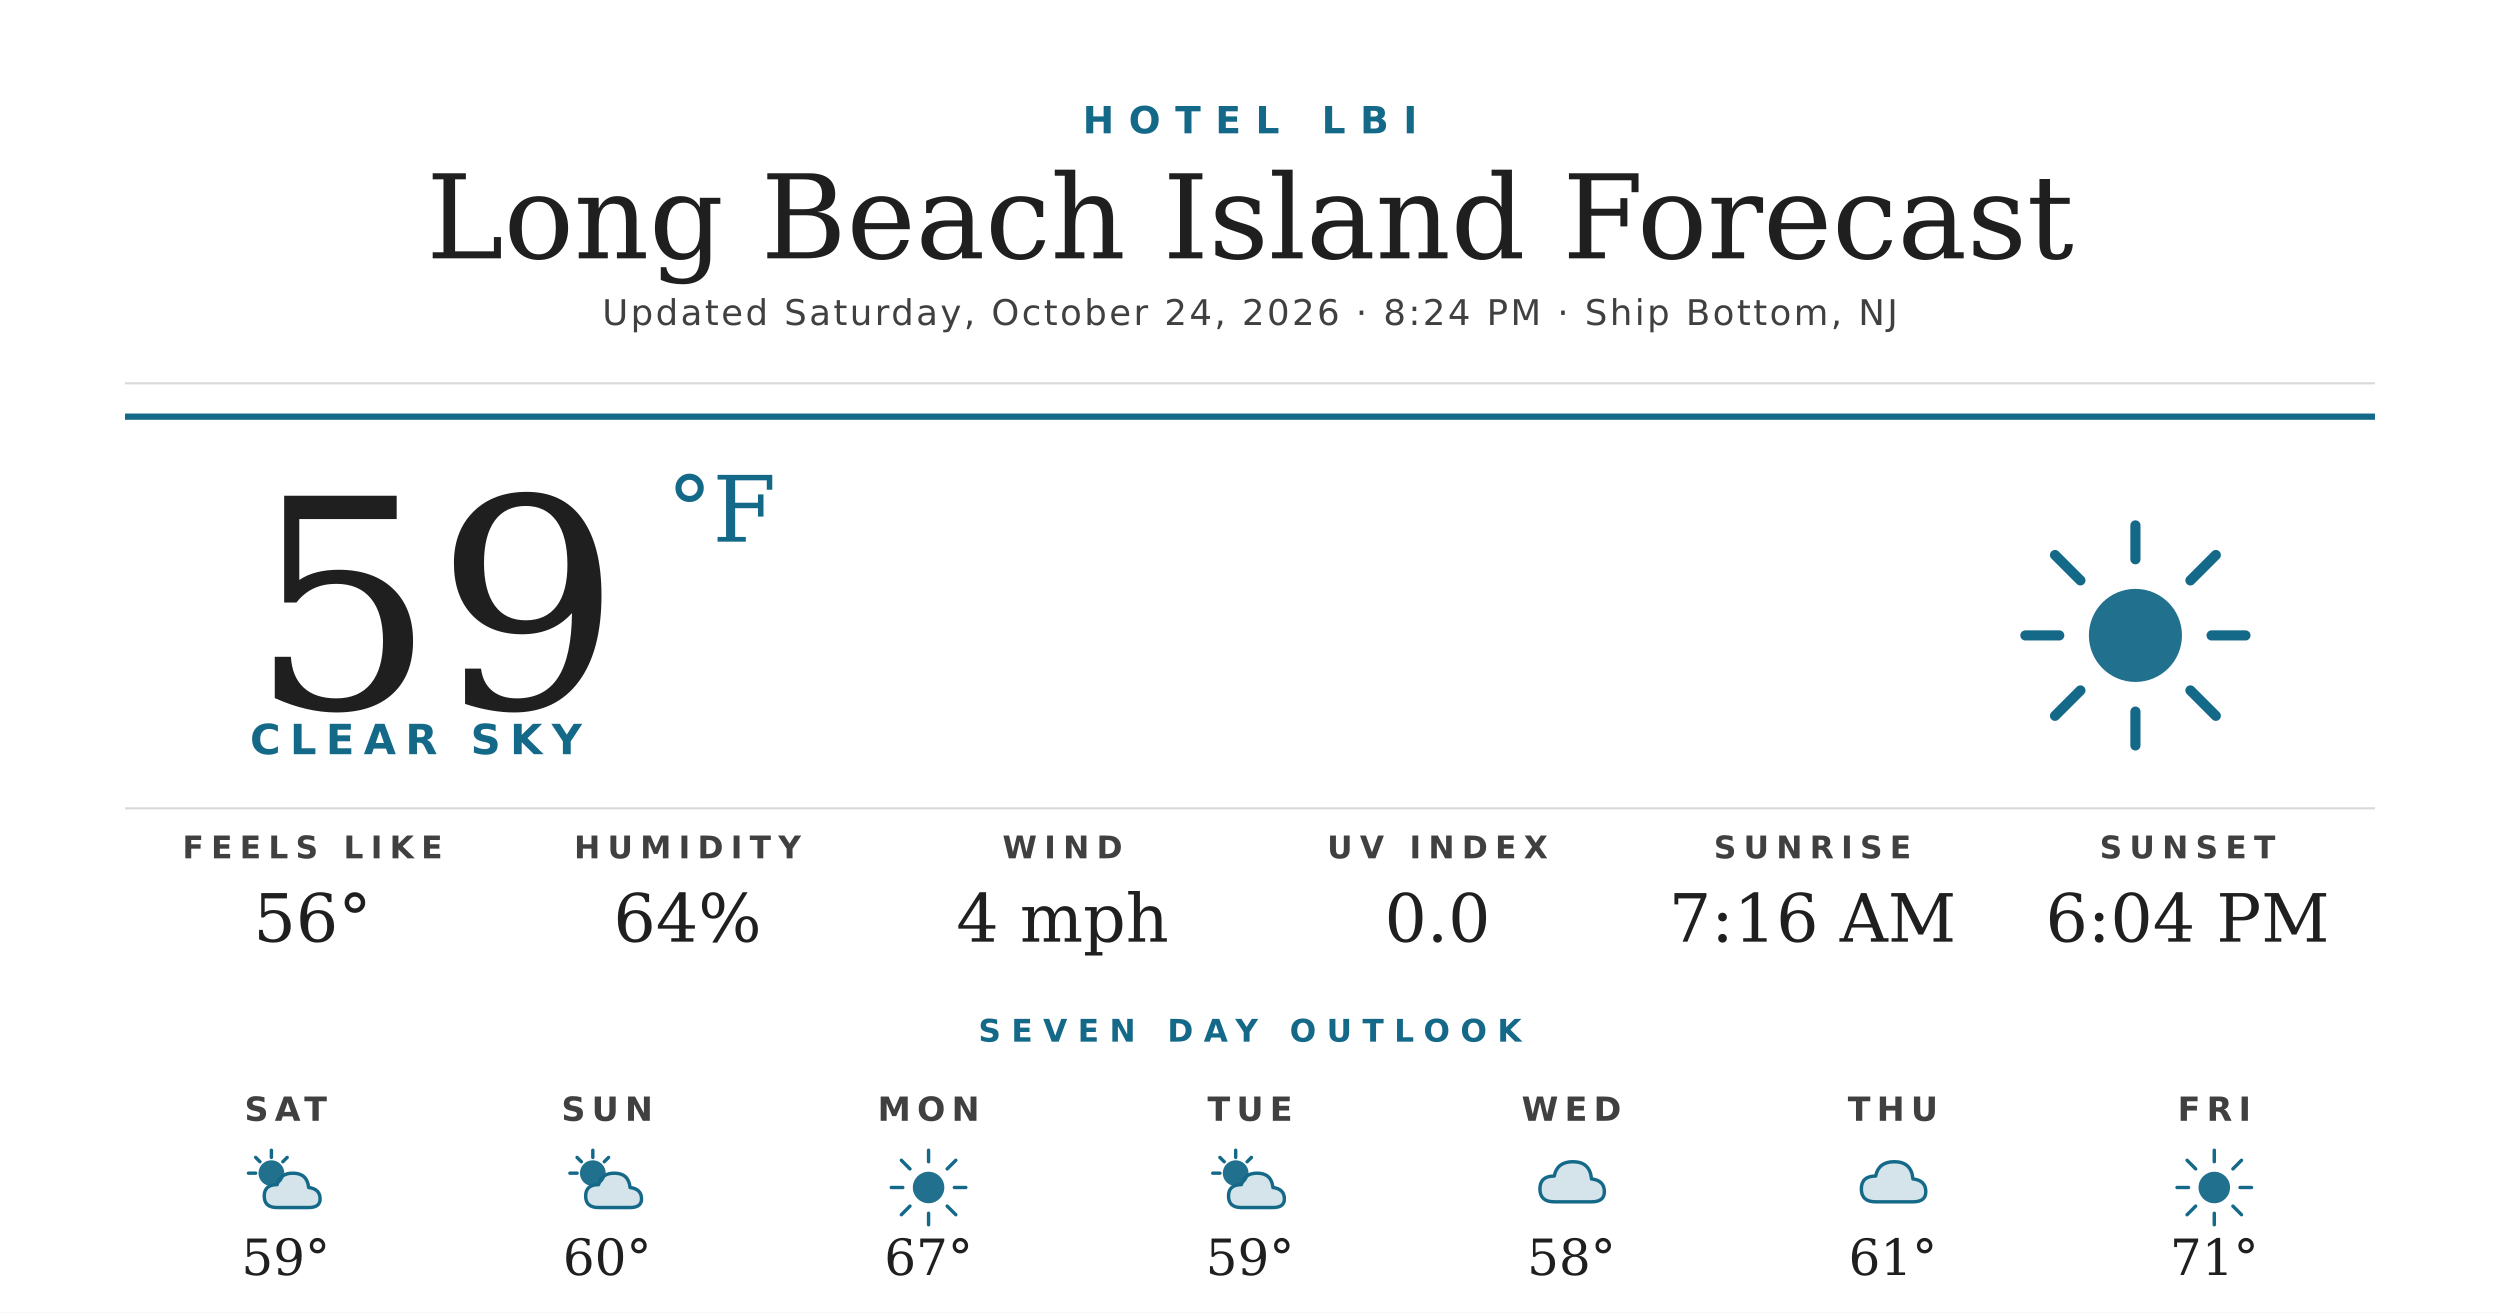
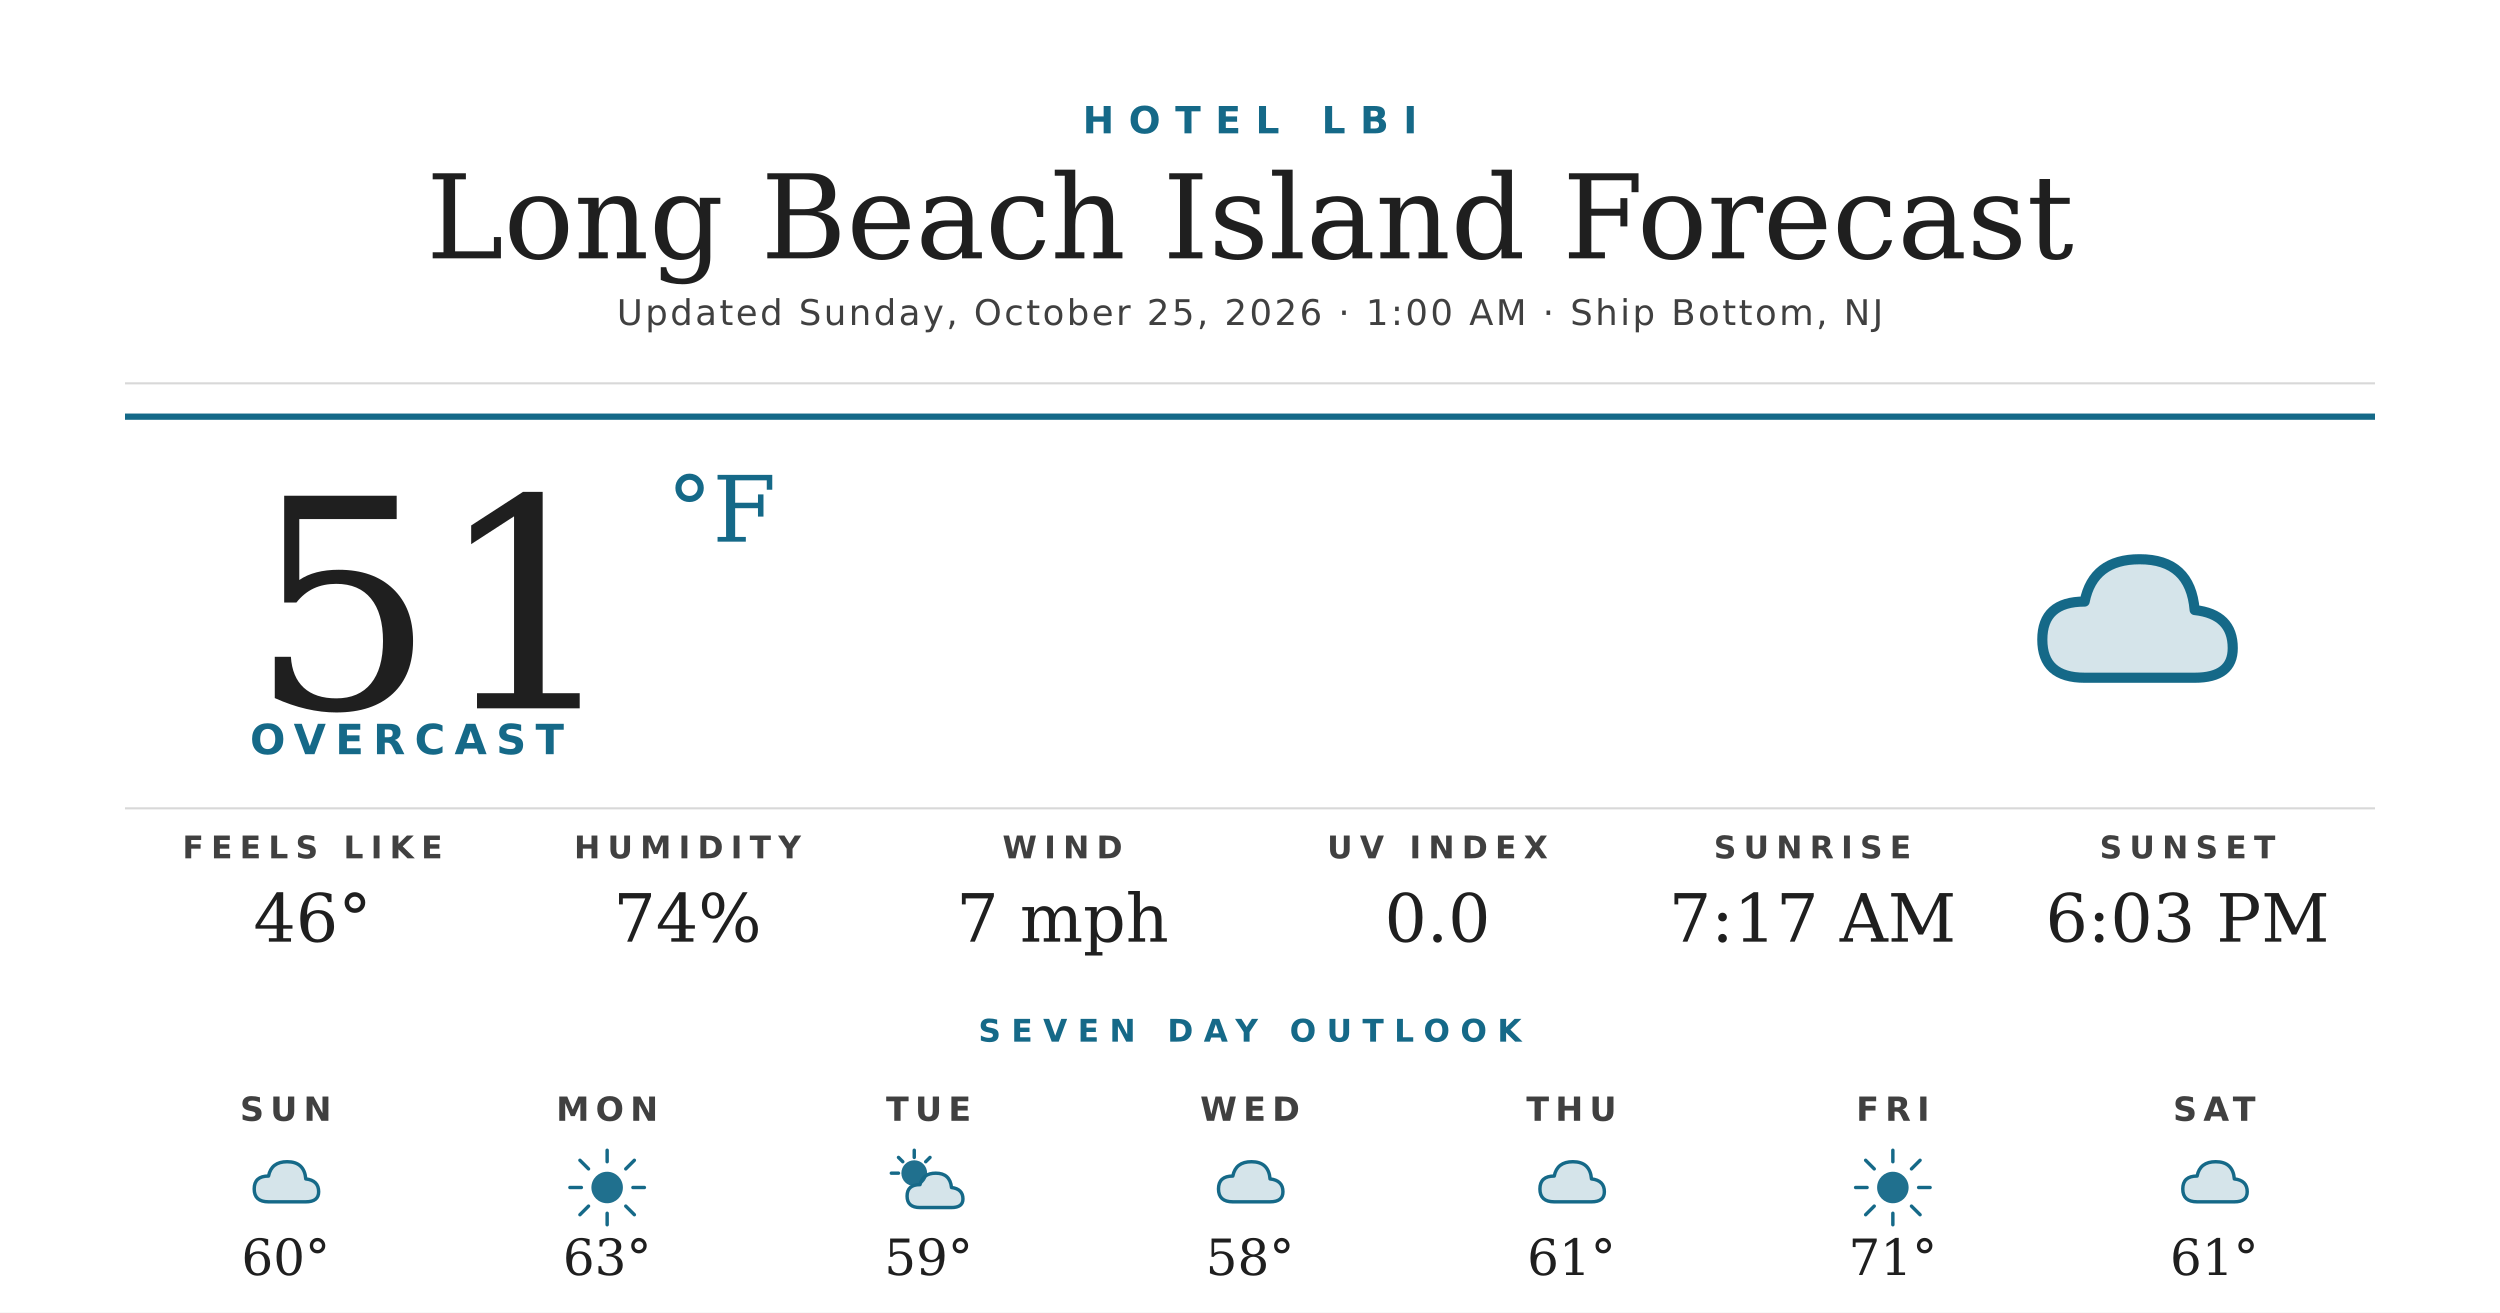
<svg xmlns="http://www.w3.org/2000/svg" width="1200" height="630" viewBox="0 0 1200 630">
  <rect width="1200" height="630" fill="#ffffff" />
  <text x="600" y="64" text-anchor="middle" font-family="'Montserrat Bold', 'Montserrat', 'DejaVu Sans', Helvetica, Arial, sans-serif" font-size="18" font-weight="700" fill="#156988" letter-spacing="7">HOTEL LBI</text>
  <text x="600" y="124" text-anchor="middle" font-family="'Prata', 'DejaVu Serif', Georgia, serif" font-size="56" fill="#1f1f1f">Long Beach Island Forecast</text>
-   <text x="600" y="156" text-anchor="middle" font-family="'Montserrat', 'DejaVu Sans', Helvetica, Arial, sans-serif" font-size="17" font-weight="500" fill="#404040" letter-spacing="1.2">Updated Saturday, October 24, 2026 · 8:24 PM · Ship Bottom, NJ</text>
+   <text x="600" y="156" text-anchor="middle" font-family="'Montserrat', 'DejaVu Sans', Helvetica, Arial, sans-serif" font-size="17" font-weight="500" fill="#404040" letter-spacing="1.2">Updated Sunday, October 25, 2026 · 1:00 AM · Ship Bottom, NJ</text>
  <line x1="60" y1="184" x2="1140" y2="184" stroke="#d8d8d8" stroke-width="1" />
  <line x1="60" y1="200" x2="1140" y2="200" stroke="#156988" stroke-width="3" />
-   <text x="120" y="340" font-family="'Prata', 'DejaVu Serif', Georgia, serif" font-size="140" fill="#1f1f1f">59</text>
+   <text x="120" y="340" font-family="'Prata', 'DejaVu Serif', Georgia, serif" font-size="140" fill="#1f1f1f">51</text>
  <text x="320" y="260" font-family="'Prata', 'DejaVu Serif', Georgia, serif" font-size="44" fill="#156988">°F</text>
-   <text x="120" y="362" font-family="'Montserrat Bold', 'Montserrat', 'DejaVu Sans', Helvetica, Arial, sans-serif" font-size="20" font-weight="700" fill="#156988" letter-spacing="4.5">CLEAR SKY</text>
+   <text x="120" y="362" font-family="'Montserrat Bold', 'Montserrat', 'DejaVu Sans', Helvetica, Arial, sans-serif" font-size="20" font-weight="700" fill="#156988" letter-spacing="4.5">OVERCAST</text>
  <g transform="translate(960,240) scale(2.03125)">
+     <path d="M20 42 Q10 42 10 33 Q10 24 20 24 Q22 14 33 14 Q45 14 46 26 Q55 27 55 35 Q55 42 46 42 Z" fill="#156988" opacity="0.18" />
+     <path d="M20 42 Q10 42 10 33 Q10 24 20 24 Q22 14 33 14 Q45 14 46 26 Q55 27 55 35 Q55 42 46 42 Z" fill="none" stroke="#156988" stroke-width="2.4" stroke-linejoin="round" />
+   </g>
+   <line x1="60" y1="388" x2="1140" y2="388" stroke="#d8d8d8" stroke-width="1" />
+   <text x="150" y="412" text-anchor="middle" font-family="'Montserrat Bold', 'Montserrat', 'DejaVu Sans', Helvetica, Arial, sans-serif" font-size="15" font-weight="700" fill="#404040" letter-spacing="3.5">FEELS LIKE</text>
+   <text x="150" y="452" text-anchor="middle" font-family="'Prata', 'DejaVu Serif', Georgia, serif" font-size="32" fill="#1f1f1f">46°</text>
+   <text x="330" y="412" text-anchor="middle" font-family="'Montserrat Bold', 'Montserrat', 'DejaVu Sans', Helvetica, Arial, sans-serif" font-size="15" font-weight="700" fill="#404040" letter-spacing="3.5">HUMIDITY</text>
+   <text x="330" y="452" text-anchor="middle" font-family="'Prata', 'DejaVu Serif', Georgia, serif" font-size="32" fill="#1f1f1f">74%</text>
+   <text x="510" y="412" text-anchor="middle" font-family="'Montserrat Bold', 'Montserrat', 'DejaVu Sans', Helvetica, Arial, sans-serif" font-size="15" font-weight="700" fill="#404040" letter-spacing="3.5">WIND</text>
+   <text x="510" y="452" text-anchor="middle" font-family="'Prata', 'DejaVu Serif', Georgia, serif" font-size="32" fill="#1f1f1f">7 mph</text>
+   <text x="690" y="412" text-anchor="middle" font-family="'Montserrat Bold', 'Montserrat', 'DejaVu Sans', Helvetica, Arial, sans-serif" font-size="15" font-weight="700" fill="#404040" letter-spacing="3.5">UV INDEX</text>
+   <text x="690" y="452" text-anchor="middle" font-family="'Prata', 'DejaVu Serif', Georgia, serif" font-size="32" fill="#1f1f1f">0.0</text>
+   <text x="870" y="412" text-anchor="middle" font-family="'Montserrat Bold', 'Montserrat', 'DejaVu Sans', Helvetica, Arial, sans-serif" font-size="15" font-weight="700" fill="#404040" letter-spacing="3.5">SUNRISE</text>
+   <text x="870" y="452" text-anchor="middle" font-family="'Prata', 'DejaVu Serif', Georgia, serif" font-size="32" fill="#1f1f1f">7:17 AM</text>
+   <text x="1050" y="412" text-anchor="middle" font-family="'Montserrat Bold', 'Montserrat', 'DejaVu Sans', Helvetica, Arial, sans-serif" font-size="15" font-weight="700" fill="#404040" letter-spacing="3.5">SUNSET</text>
+   <text x="1050" y="452" text-anchor="middle" font-family="'Prata', 'DejaVu Serif', Georgia, serif" font-size="32" fill="#1f1f1f">6:03 PM</text>
+   <text x="600" y="500" text-anchor="middle" font-family="'Montserrat Bold', 'Montserrat', 'DejaVu Sans', Helvetica, Arial, sans-serif" font-size="15" font-weight="700" fill="#156988" letter-spacing="5">SEVEN DAY OUTLOOK</text>
+   <text x="137.143" y="538" text-anchor="middle" font-family="'Montserrat Bold', 'Montserrat', 'DejaVu Sans', Helvetica, Arial, sans-serif" font-size="16" font-weight="700" fill="#404040" letter-spacing="3">SUN</text>
+   <g transform="translate(115.1429,548) scale(0.6875)">
+     <path d="M20 42 Q10 42 10 33 Q10 24 20 24 Q22 14 33 14 Q45 14 46 26 Q55 27 55 35 Q55 42 46 42 Z" fill="#156988" opacity="0.18" />
+     <path d="M20 42 Q10 42 10 33 Q10 24 20 24 Q22 14 33 14 Q45 14 46 26 Q55 27 55 35 Q55 42 46 42 Z" fill="none" stroke="#156988" stroke-width="2.4" stroke-linejoin="round" />
+   </g>
+   <text x="137.143" y="612" text-anchor="middle" font-family="'Prata', 'DejaVu Serif', Georgia, serif" font-size="24" fill="#1f1f1f">60°</text>
+   <text x="291.429" y="538" text-anchor="middle" font-family="'Montserrat Bold', 'Montserrat', 'DejaVu Sans', Helvetica, Arial, sans-serif" font-size="16" font-weight="700" fill="#404040" letter-spacing="3">MON</text>
+   <g transform="translate(269.4286,548) scale(0.6875)">
    <circle cx="32" cy="32" r="11" fill="#156988" opacity="0.95" />
    <g stroke="#156988" stroke-width="2.4" stroke-linecap="round">
      <line x1="32" y1="6" x2="32" y2="14" />
      <line x1="32" y1="50" x2="32" y2="58" />
      <line x1="6" y1="32" x2="14" y2="32" />
      <line x1="50" y1="32" x2="58" y2="32" />
      <line x1="13" y1="13" x2="19" y2="19" />
      <line x1="45" y1="45" x2="51" y2="51" />
      <line x1="13" y1="51" x2="19" y2="45" />
      <line x1="45" y1="19" x2="51" y2="13" />
    </g>
  </g>
-   <line x1="60" y1="388" x2="1140" y2="388" stroke="#d8d8d8" stroke-width="1" />
-   <text x="150" y="412" text-anchor="middle" font-family="'Montserrat Bold', 'Montserrat', 'DejaVu Sans', Helvetica, Arial, sans-serif" font-size="15" font-weight="700" fill="#404040" letter-spacing="3.5">FEELS LIKE</text>
-   <text x="150" y="452" text-anchor="middle" font-family="'Prata', 'DejaVu Serif', Georgia, serif" font-size="32" fill="#1f1f1f">56°</text>
-   <text x="330" y="412" text-anchor="middle" font-family="'Montserrat Bold', 'Montserrat', 'DejaVu Sans', Helvetica, Arial, sans-serif" font-size="15" font-weight="700" fill="#404040" letter-spacing="3.5">HUMIDITY</text>
-   <text x="330" y="452" text-anchor="middle" font-family="'Prata', 'DejaVu Serif', Georgia, serif" font-size="32" fill="#1f1f1f">64%</text>
-   <text x="510" y="412" text-anchor="middle" font-family="'Montserrat Bold', 'Montserrat', 'DejaVu Sans', Helvetica, Arial, sans-serif" font-size="15" font-weight="700" fill="#404040" letter-spacing="3.5">WIND</text>
-   <text x="510" y="452" text-anchor="middle" font-family="'Prata', 'DejaVu Serif', Georgia, serif" font-size="32" fill="#1f1f1f">4 mph</text>
-   <text x="690" y="412" text-anchor="middle" font-family="'Montserrat Bold', 'Montserrat', 'DejaVu Sans', Helvetica, Arial, sans-serif" font-size="15" font-weight="700" fill="#404040" letter-spacing="3.5">UV INDEX</text>
-   <text x="690" y="452" text-anchor="middle" font-family="'Prata', 'DejaVu Serif', Georgia, serif" font-size="32" fill="#1f1f1f">0.0</text>
-   <text x="870" y="412" text-anchor="middle" font-family="'Montserrat Bold', 'Montserrat', 'DejaVu Sans', Helvetica, Arial, sans-serif" font-size="15" font-weight="700" fill="#404040" letter-spacing="3.5">SUNRISE</text>
-   <text x="870" y="452" text-anchor="middle" font-family="'Prata', 'DejaVu Serif', Georgia, serif" font-size="32" fill="#1f1f1f">7:16 AM</text>
-   <text x="1050" y="412" text-anchor="middle" font-family="'Montserrat Bold', 'Montserrat', 'DejaVu Sans', Helvetica, Arial, sans-serif" font-size="15" font-weight="700" fill="#404040" letter-spacing="3.5">SUNSET</text>
-   <text x="1050" y="452" text-anchor="middle" font-family="'Prata', 'DejaVu Serif', Georgia, serif" font-size="32" fill="#1f1f1f">6:04 PM</text>
-   <text x="600" y="500" text-anchor="middle" font-family="'Montserrat Bold', 'Montserrat', 'DejaVu Sans', Helvetica, Arial, sans-serif" font-size="15" font-weight="700" fill="#156988" letter-spacing="5">SEVEN DAY OUTLOOK</text>
-   <text x="137.143" y="538" text-anchor="middle" font-family="'Montserrat Bold', 'Montserrat', 'DejaVu Sans', Helvetica, Arial, sans-serif" font-size="16" font-weight="700" fill="#404040" letter-spacing="3">SAT</text>
-   <g transform="translate(115.1429,548) scale(0.6875)">
+   <text x="291.429" y="612" text-anchor="middle" font-family="'Prata', 'DejaVu Serif', Georgia, serif" font-size="24" fill="#1f1f1f">63°</text>
+   <text x="445.714" y="538" text-anchor="middle" font-family="'Montserrat Bold', 'Montserrat', 'DejaVu Sans', Helvetica, Arial, sans-serif" font-size="16" font-weight="700" fill="#404040" letter-spacing="3">TUE</text>
+   <g transform="translate(423.7143,548) scale(0.6875)">
    <circle cx="22" cy="22" r="9" fill="#156988" opacity="0.95" />
    <g stroke="#156988" stroke-width="2.4" stroke-linecap="round">
      <line x1="22" y1="6" x2="22" y2="11" />
      <line x1="6" y1="22" x2="11" y2="22" />
      <line x1="11" y1="11" x2="14" y2="14" />
      <line x1="33" y1="11" x2="30" y2="14" />
    </g>
    <path d="M26 46 Q17 46 17 38 Q17 30 26 30 Q28 22 37 22 Q47 22 48 32 Q56 33 56 40 Q56 46 48 46 Z" fill="#156988" opacity="0.18" />
    <path d="M26 46 Q17 46 17 38 Q17 30 26 30 Q28 22 37 22 Q47 22 48 32 Q56 33 56 40 Q56 46 48 46 Z" fill="none" stroke="#156988" stroke-width="2.4" stroke-linejoin="round" />
  </g>
-   <text x="137.143" y="612" text-anchor="middle" font-family="'Prata', 'DejaVu Serif', Georgia, serif" font-size="24" fill="#1f1f1f">59°</text>
-   <text x="291.429" y="538" text-anchor="middle" font-family="'Montserrat Bold', 'Montserrat', 'DejaVu Sans', Helvetica, Arial, sans-serif" font-size="16" font-weight="700" fill="#404040" letter-spacing="3">SUN</text>
-   <g transform="translate(269.4286,548) scale(0.6875)">
-     <circle cx="22" cy="22" r="9" fill="#156988" opacity="0.95" />
-     <g stroke="#156988" stroke-width="2.4" stroke-linecap="round">
-       <line x1="22" y1="6" x2="22" y2="11" />
-       <line x1="6" y1="22" x2="11" y2="22" />
-       <line x1="11" y1="11" x2="14" y2="14" />
-       <line x1="33" y1="11" x2="30" y2="14" />
-     </g>
-     <path d="M26 46 Q17 46 17 38 Q17 30 26 30 Q28 22 37 22 Q47 22 48 32 Q56 33 56 40 Q56 46 48 46 Z" fill="#156988" opacity="0.18" />
-     <path d="M26 46 Q17 46 17 38 Q17 30 26 30 Q28 22 37 22 Q47 22 48 32 Q56 33 56 40 Q56 46 48 46 Z" fill="none" stroke="#156988" stroke-width="2.4" stroke-linejoin="round" />
+   <text x="445.714" y="612" text-anchor="middle" font-family="'Prata', 'DejaVu Serif', Georgia, serif" font-size="24" fill="#1f1f1f">59°</text>
+   <text x="600" y="538" text-anchor="middle" font-family="'Montserrat Bold', 'Montserrat', 'DejaVu Sans', Helvetica, Arial, sans-serif" font-size="16" font-weight="700" fill="#404040" letter-spacing="3">WED</text>
+   <g transform="translate(578,548) scale(0.6875)">
+     <path d="M20 42 Q10 42 10 33 Q10 24 20 24 Q22 14 33 14 Q45 14 46 26 Q55 27 55 35 Q55 42 46 42 Z" fill="#156988" opacity="0.18" />
+     <path d="M20 42 Q10 42 10 33 Q10 24 20 24 Q22 14 33 14 Q45 14 46 26 Q55 27 55 35 Q55 42 46 42 Z" fill="none" stroke="#156988" stroke-width="2.4" stroke-linejoin="round" />
  </g>
-   <text x="291.429" y="612" text-anchor="middle" font-family="'Prata', 'DejaVu Serif', Georgia, serif" font-size="24" fill="#1f1f1f">60°</text>
-   <text x="445.714" y="538" text-anchor="middle" font-family="'Montserrat Bold', 'Montserrat', 'DejaVu Sans', Helvetica, Arial, sans-serif" font-size="16" font-weight="700" fill="#404040" letter-spacing="3">MON</text>
-   <g transform="translate(423.7143,548) scale(0.6875)">
+   <text x="600" y="612" text-anchor="middle" font-family="'Prata', 'DejaVu Serif', Georgia, serif" font-size="24" fill="#1f1f1f">58°</text>
+   <text x="754.286" y="538" text-anchor="middle" font-family="'Montserrat Bold', 'Montserrat', 'DejaVu Sans', Helvetica, Arial, sans-serif" font-size="16" font-weight="700" fill="#404040" letter-spacing="3">THU</text>
+   <g transform="translate(732.2857,548) scale(0.6875)">
+     <path d="M20 42 Q10 42 10 33 Q10 24 20 24 Q22 14 33 14 Q45 14 46 26 Q55 27 55 35 Q55 42 46 42 Z" fill="#156988" opacity="0.18" />
+     <path d="M20 42 Q10 42 10 33 Q10 24 20 24 Q22 14 33 14 Q45 14 46 26 Q55 27 55 35 Q55 42 46 42 Z" fill="none" stroke="#156988" stroke-width="2.4" stroke-linejoin="round" />
+   </g>
+   <text x="754.286" y="612" text-anchor="middle" font-family="'Prata', 'DejaVu Serif', Georgia, serif" font-size="24" fill="#1f1f1f">61°</text>
+   <text x="908.571" y="538" text-anchor="middle" font-family="'Montserrat Bold', 'Montserrat', 'DejaVu Sans', Helvetica, Arial, sans-serif" font-size="16" font-weight="700" fill="#404040" letter-spacing="3">FRI</text>
+   <g transform="translate(886.5714,548) scale(0.6875)">
    <circle cx="32" cy="32" r="11" fill="#156988" opacity="0.95" />
    <g stroke="#156988" stroke-width="2.4" stroke-linecap="round">
      <line x1="32" y1="6" x2="32" y2="14" />
      <line x1="32" y1="50" x2="32" y2="58" />
      <line x1="6" y1="32" x2="14" y2="32" />
      <line x1="50" y1="32" x2="58" y2="32" />
      <line x1="13" y1="13" x2="19" y2="19" />
      <line x1="45" y1="45" x2="51" y2="51" />
      <line x1="13" y1="51" x2="19" y2="45" />
      <line x1="45" y1="19" x2="51" y2="13" />
    </g>
  </g>
-   <text x="445.714" y="612" text-anchor="middle" font-family="'Prata', 'DejaVu Serif', Georgia, serif" font-size="24" fill="#1f1f1f">67°</text>
-   <text x="600" y="538" text-anchor="middle" font-family="'Montserrat Bold', 'Montserrat', 'DejaVu Sans', Helvetica, Arial, sans-serif" font-size="16" font-weight="700" fill="#404040" letter-spacing="3">TUE</text>
-   <g transform="translate(578,548) scale(0.6875)">
-     <circle cx="22" cy="22" r="9" fill="#156988" opacity="0.95" />
-     <g stroke="#156988" stroke-width="2.4" stroke-linecap="round">
-       <line x1="22" y1="6" x2="22" y2="11" />
-       <line x1="6" y1="22" x2="11" y2="22" />
-       <line x1="11" y1="11" x2="14" y2="14" />
-       <line x1="33" y1="11" x2="30" y2="14" />
-     </g>
-     <path d="M26 46 Q17 46 17 38 Q17 30 26 30 Q28 22 37 22 Q47 22 48 32 Q56 33 56 40 Q56 46 48 46 Z" fill="#156988" opacity="0.18" />
-     <path d="M26 46 Q17 46 17 38 Q17 30 26 30 Q28 22 37 22 Q47 22 48 32 Q56 33 56 40 Q56 46 48 46 Z" fill="none" stroke="#156988" stroke-width="2.4" stroke-linejoin="round" />
-   </g>
-   <text x="600" y="612" text-anchor="middle" font-family="'Prata', 'DejaVu Serif', Georgia, serif" font-size="24" fill="#1f1f1f">59°</text>
-   <text x="754.286" y="538" text-anchor="middle" font-family="'Montserrat Bold', 'Montserrat', 'DejaVu Sans', Helvetica, Arial, sans-serif" font-size="16" font-weight="700" fill="#404040" letter-spacing="3">WED</text>
-   <g transform="translate(732.2857,548) scale(0.6875)">
+   <text x="908.571" y="612" text-anchor="middle" font-family="'Prata', 'DejaVu Serif', Georgia, serif" font-size="24" fill="#1f1f1f">71°</text>
+   <text x="1062.857" y="538" text-anchor="middle" font-family="'Montserrat Bold', 'Montserrat', 'DejaVu Sans', Helvetica, Arial, sans-serif" font-size="16" font-weight="700" fill="#404040" letter-spacing="3">SAT</text>
+   <g transform="translate(1040.857,548) scale(0.6875)">
    <path d="M20 42 Q10 42 10 33 Q10 24 20 24 Q22 14 33 14 Q45 14 46 26 Q55 27 55 35 Q55 42 46 42 Z" fill="#156988" opacity="0.18" />
    <path d="M20 42 Q10 42 10 33 Q10 24 20 24 Q22 14 33 14 Q45 14 46 26 Q55 27 55 35 Q55 42 46 42 Z" fill="none" stroke="#156988" stroke-width="2.4" stroke-linejoin="round" />
  </g>
-   <text x="754.286" y="612" text-anchor="middle" font-family="'Prata', 'DejaVu Serif', Georgia, serif" font-size="24" fill="#1f1f1f">58°</text>
-   <text x="908.571" y="538" text-anchor="middle" font-family="'Montserrat Bold', 'Montserrat', 'DejaVu Sans', Helvetica, Arial, sans-serif" font-size="16" font-weight="700" fill="#404040" letter-spacing="3">THU</text>
-   <g transform="translate(886.5714,548) scale(0.6875)">
-     <path d="M20 42 Q10 42 10 33 Q10 24 20 24 Q22 14 33 14 Q45 14 46 26 Q55 27 55 35 Q55 42 46 42 Z" fill="#156988" opacity="0.18" />
-     <path d="M20 42 Q10 42 10 33 Q10 24 20 24 Q22 14 33 14 Q45 14 46 26 Q55 27 55 35 Q55 42 46 42 Z" fill="none" stroke="#156988" stroke-width="2.4" stroke-linejoin="round" />
-   </g>
-   <text x="908.571" y="612" text-anchor="middle" font-family="'Prata', 'DejaVu Serif', Georgia, serif" font-size="24" fill="#1f1f1f">61°</text>
-   <text x="1062.857" y="538" text-anchor="middle" font-family="'Montserrat Bold', 'Montserrat', 'DejaVu Sans', Helvetica, Arial, sans-serif" font-size="16" font-weight="700" fill="#404040" letter-spacing="3">FRI</text>
-   <g transform="translate(1040.857,548) scale(0.6875)">
-     <circle cx="32" cy="32" r="11" fill="#156988" opacity="0.95" />
-     <g stroke="#156988" stroke-width="2.4" stroke-linecap="round">
-       <line x1="32" y1="6" x2="32" y2="14" />
-       <line x1="32" y1="50" x2="32" y2="58" />
-       <line x1="6" y1="32" x2="14" y2="32" />
-       <line x1="50" y1="32" x2="58" y2="32" />
-       <line x1="13" y1="13" x2="19" y2="19" />
-       <line x1="45" y1="45" x2="51" y2="51" />
-       <line x1="13" y1="51" x2="19" y2="45" />
-       <line x1="45" y1="19" x2="51" y2="13" />
-     </g>
-   </g>
-   <text x="1062.857" y="612" text-anchor="middle" font-family="'Prata', 'DejaVu Serif', Georgia, serif" font-size="24" fill="#1f1f1f">71°</text>
+   <text x="1062.857" y="612" text-anchor="middle" font-family="'Prata', 'DejaVu Serif', Georgia, serif" font-size="24" fill="#1f1f1f">61°</text>
</svg>
